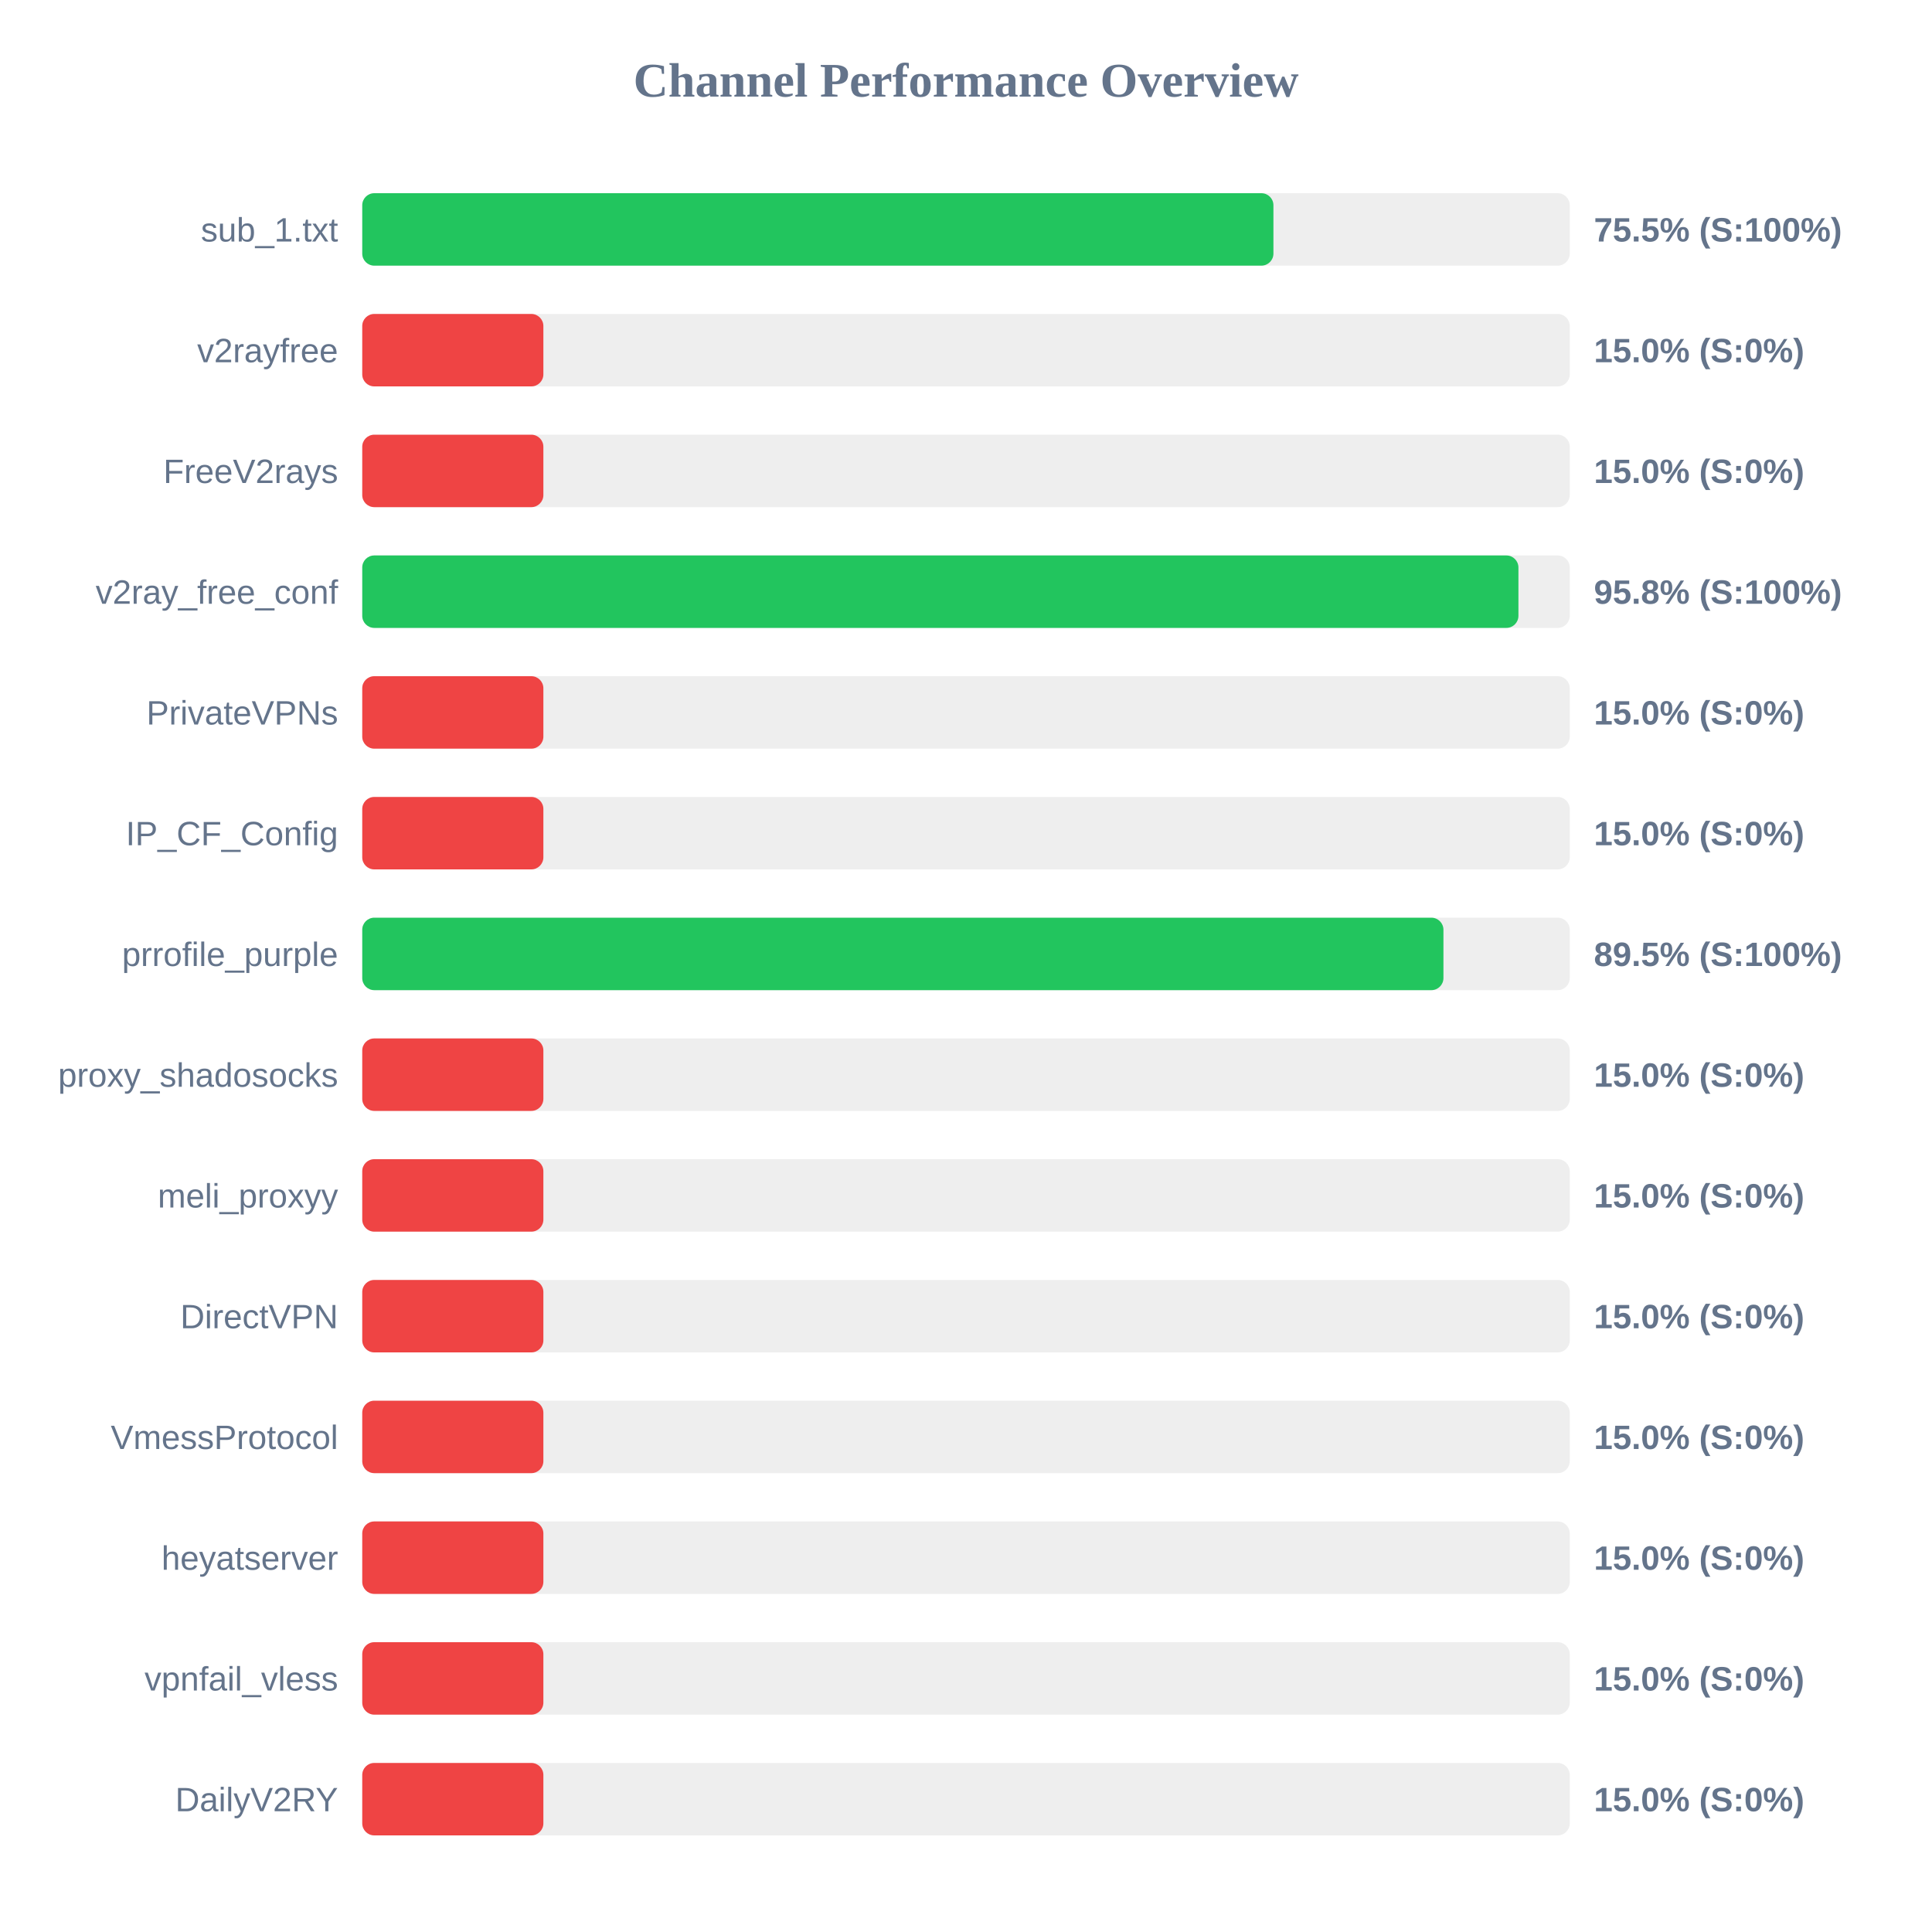
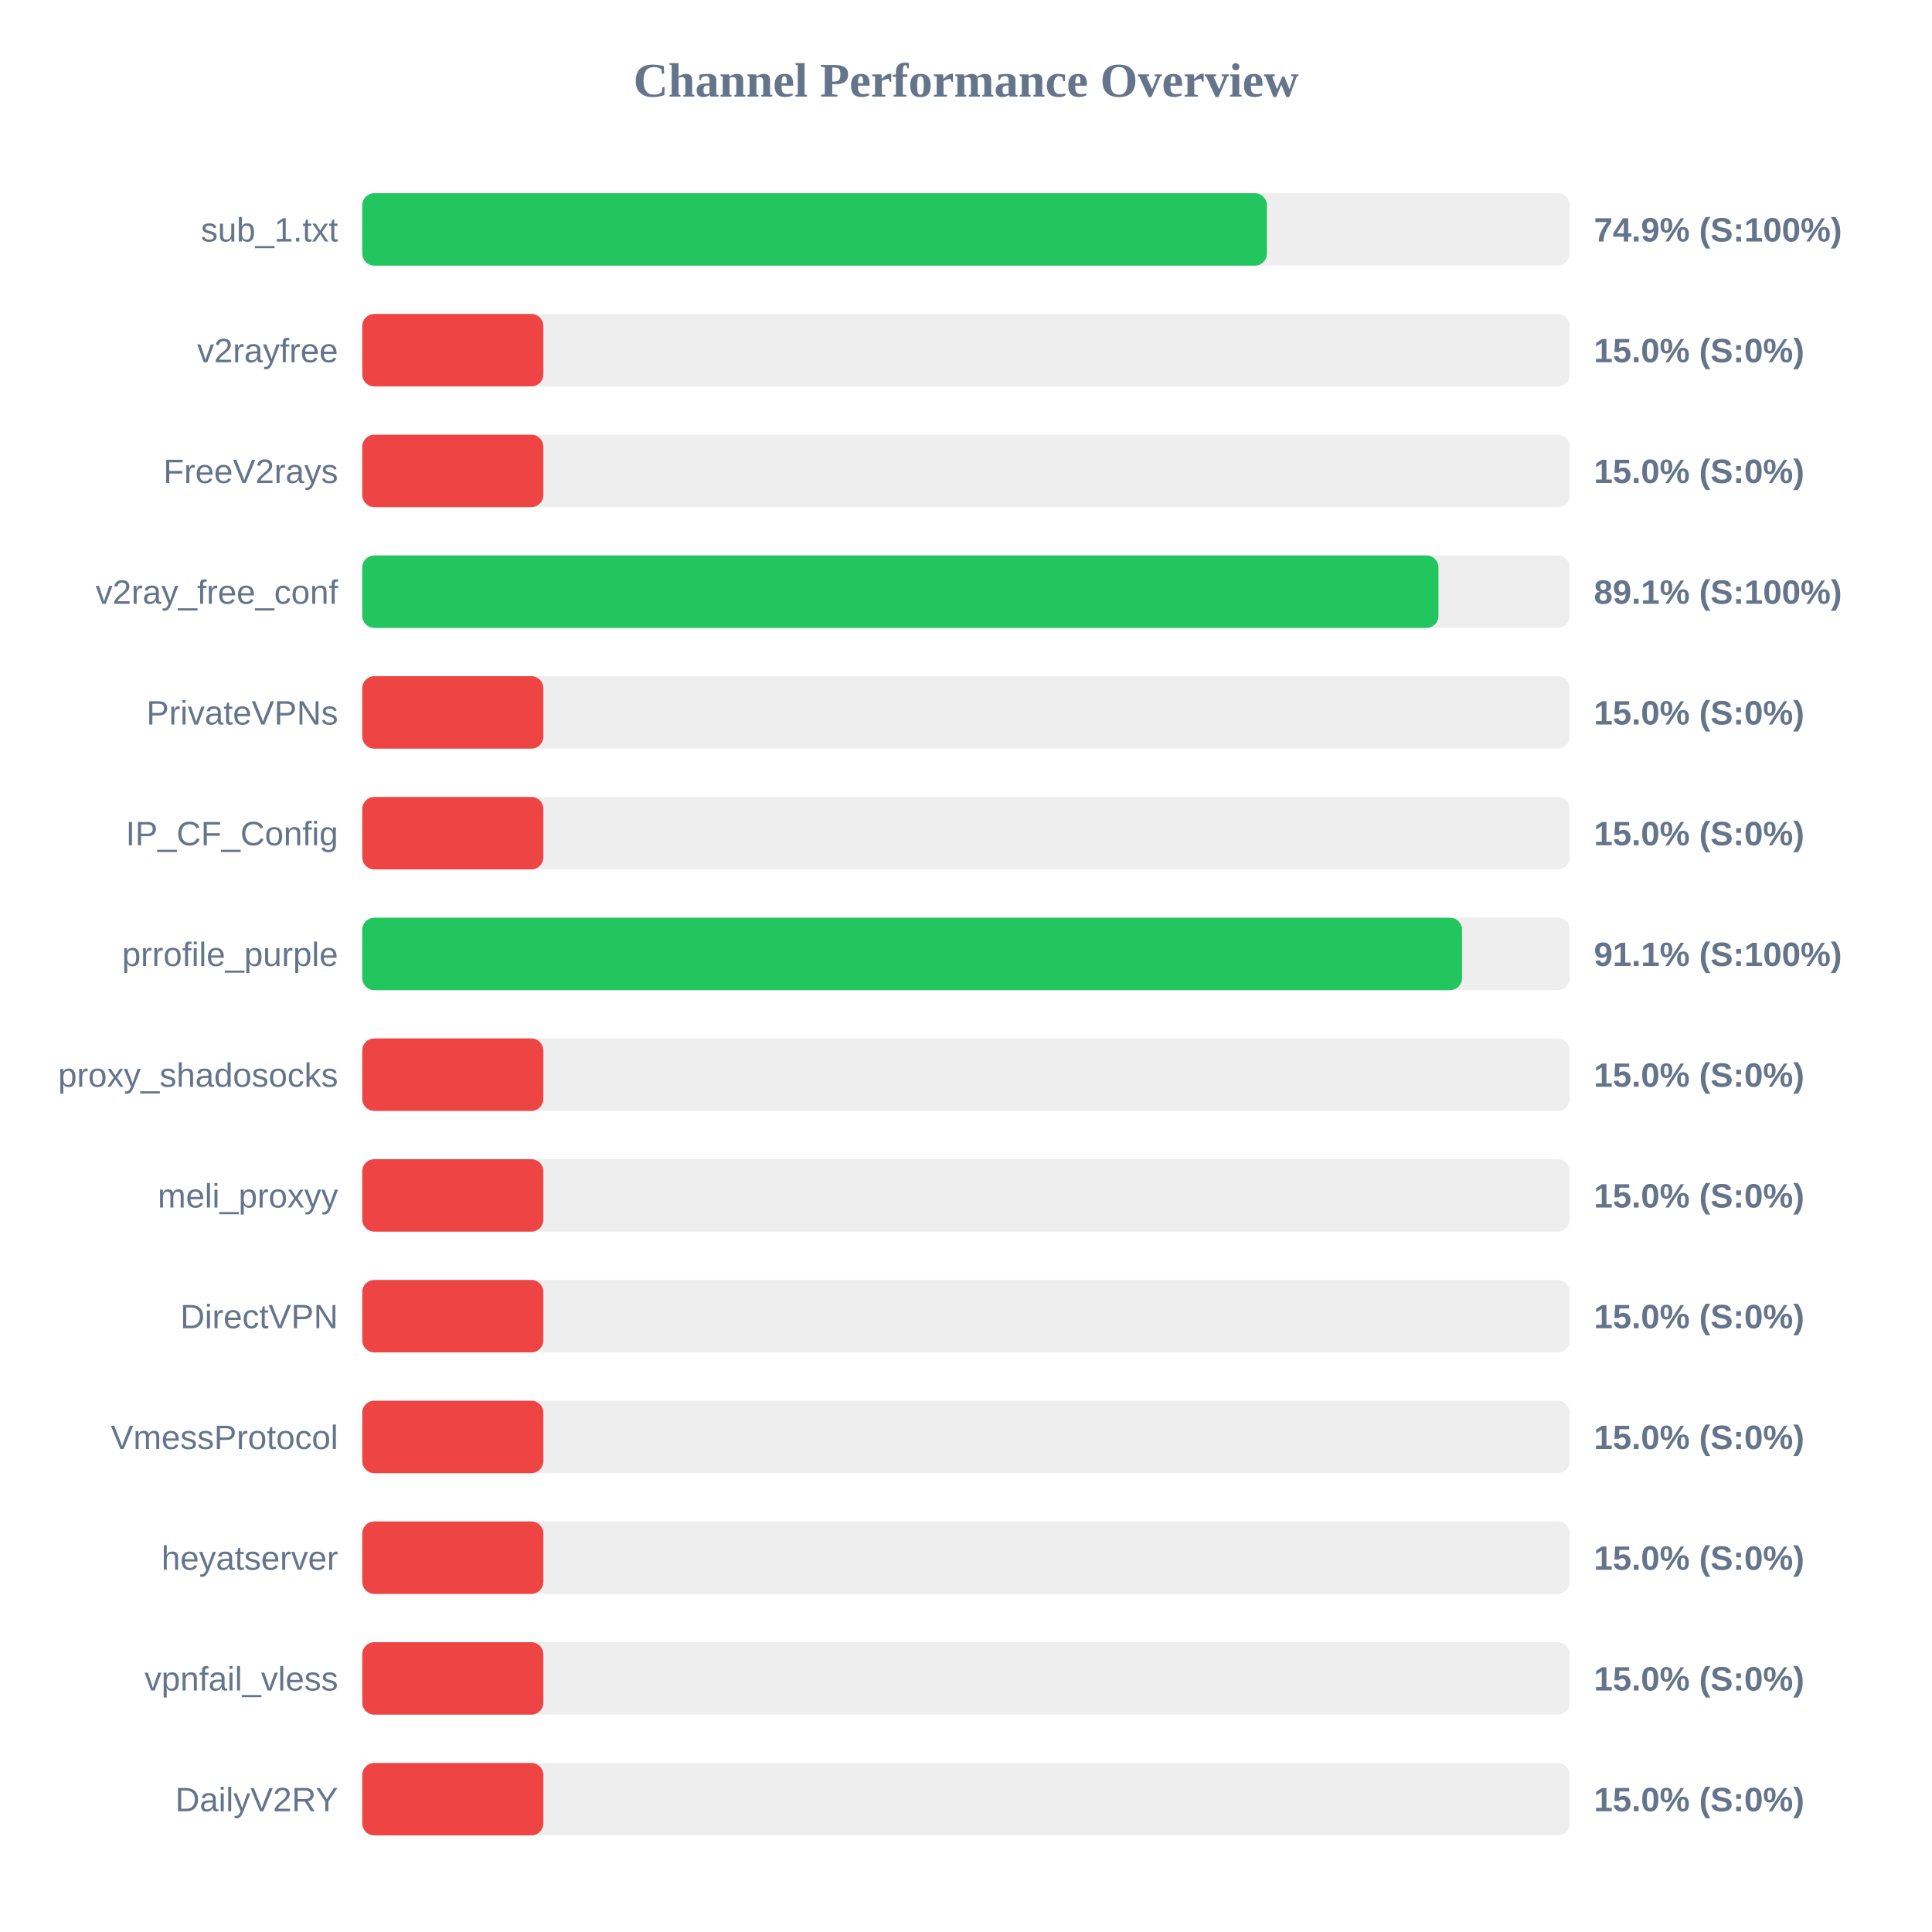
<svg xmlns="http://www.w3.org/2000/svg" width="800" height="800" version="1.1">
  <style>
        .row { font: 14px Arial; fill: #64748b; }
        .score { font: bold 14px Arial; fill: #64748b; }
    </style>
  <text x="400" y="40" text-anchor="middle" font-size="20px" font-weight="bold" fill="#64748b">Channel Performance Overview</text>
  <rect x="150" y="80" width="500" height="30" fill="#eee" rx="5" />
-   <rect x="150" y="80" width="377.3" height="30" fill="#22c55e" rx="5" />
+   <rect x="150" y="80" width="374.6" height="30" fill="#22c55e" rx="5" />
  <text x="140" y="100" text-anchor="end" class="row">sub_1.txt</text>
-   <text x="660" y="100" text-anchor="start" class="score">75.5% (S:100%)</text>
+   <text x="660" y="100" text-anchor="start" class="score">74.9% (S:100%)</text>
  <rect x="150" y="130" width="500" height="30" fill="#eee" rx="5" />
  <rect x="150" y="130" width="75.0" height="30" fill="#ef4444" rx="5" />
  <text x="140" y="150" text-anchor="end" class="row">v2rayfree</text>
  <text x="660" y="150" text-anchor="start" class="score">15.0% (S:0%)</text>
  <rect x="150" y="180" width="500" height="30" fill="#eee" rx="5" />
  <rect x="150" y="180" width="75.0" height="30" fill="#ef4444" rx="5" />
  <text x="140" y="200" text-anchor="end" class="row">FreeV2rays</text>
  <text x="660" y="200" text-anchor="start" class="score">15.0% (S:0%)</text>
  <rect x="150" y="230" width="500" height="30" fill="#eee" rx="5" />
-   <rect x="150" y="230" width="478.75" height="30" fill="#22c55e" rx="5" />
+   <rect x="150" y="230" width="445.65" height="30" fill="#22c55e" rx="5" />
  <text x="140" y="250" text-anchor="end" class="row">v2ray_free_conf</text>
-   <text x="660" y="250" text-anchor="start" class="score">95.8% (S:100%)</text>
+   <text x="660" y="250" text-anchor="start" class="score">89.1% (S:100%)</text>
  <rect x="150" y="280" width="500" height="30" fill="#eee" rx="5" />
  <rect x="150" y="280" width="75.0" height="30" fill="#ef4444" rx="5" />
  <text x="140" y="300" text-anchor="end" class="row">PrivateVPNs</text>
  <text x="660" y="300" text-anchor="start" class="score">15.0% (S:0%)</text>
  <rect x="150" y="330" width="500" height="30" fill="#eee" rx="5" />
  <rect x="150" y="330" width="75.0" height="30" fill="#ef4444" rx="5" />
  <text x="140" y="350" text-anchor="end" class="row">IP_CF_Config</text>
  <text x="660" y="350" text-anchor="start" class="score">15.0% (S:0%)</text>
  <rect x="150" y="380" width="500" height="30" fill="#eee" rx="5" />
-   <rect x="150" y="380" width="447.7" height="30" fill="#22c55e" rx="5" />
+   <rect x="150" y="380" width="455.4" height="30" fill="#22c55e" rx="5" />
  <text x="140" y="400" text-anchor="end" class="row">prrofile_purple</text>
-   <text x="660" y="400" text-anchor="start" class="score">89.5% (S:100%)</text>
+   <text x="660" y="400" text-anchor="start" class="score">91.1% (S:100%)</text>
  <rect x="150" y="430" width="500" height="30" fill="#eee" rx="5" />
  <rect x="150" y="430" width="75.0" height="30" fill="#ef4444" rx="5" />
  <text x="140" y="450" text-anchor="end" class="row">proxy_shadosocks</text>
  <text x="660" y="450" text-anchor="start" class="score">15.0% (S:0%)</text>
  <rect x="150" y="480" width="500" height="30" fill="#eee" rx="5" />
  <rect x="150" y="480" width="75.0" height="30" fill="#ef4444" rx="5" />
  <text x="140" y="500" text-anchor="end" class="row">meli_proxyy</text>
  <text x="660" y="500" text-anchor="start" class="score">15.0% (S:0%)</text>
  <rect x="150" y="530" width="500" height="30" fill="#eee" rx="5" />
  <rect x="150" y="530" width="75.0" height="30" fill="#ef4444" rx="5" />
  <text x="140" y="550" text-anchor="end" class="row">DirectVPN</text>
  <text x="660" y="550" text-anchor="start" class="score">15.0% (S:0%)</text>
  <rect x="150" y="580" width="500" height="30" fill="#eee" rx="5" />
  <rect x="150" y="580" width="75.0" height="30" fill="#ef4444" rx="5" />
  <text x="140" y="600" text-anchor="end" class="row">VmessProtocol</text>
  <text x="660" y="600" text-anchor="start" class="score">15.0% (S:0%)</text>
  <rect x="150" y="630" width="500" height="30" fill="#eee" rx="5" />
  <rect x="150" y="630" width="75.0" height="30" fill="#ef4444" rx="5" />
  <text x="140" y="650" text-anchor="end" class="row">heyatserver</text>
  <text x="660" y="650" text-anchor="start" class="score">15.0% (S:0%)</text>
  <rect x="150" y="680" width="500" height="30" fill="#eee" rx="5" />
  <rect x="150" y="680" width="75.0" height="30" fill="#ef4444" rx="5" />
  <text x="140" y="700" text-anchor="end" class="row">vpnfail_vless</text>
  <text x="660" y="700" text-anchor="start" class="score">15.0% (S:0%)</text>
  <rect x="150" y="730" width="500" height="30" fill="#eee" rx="5" />
  <rect x="150" y="730" width="75.0" height="30" fill="#ef4444" rx="5" />
  <text x="140" y="750" text-anchor="end" class="row">DailyV2RY</text>
  <text x="660" y="750" text-anchor="start" class="score">15.0% (S:0%)</text>
</svg>
